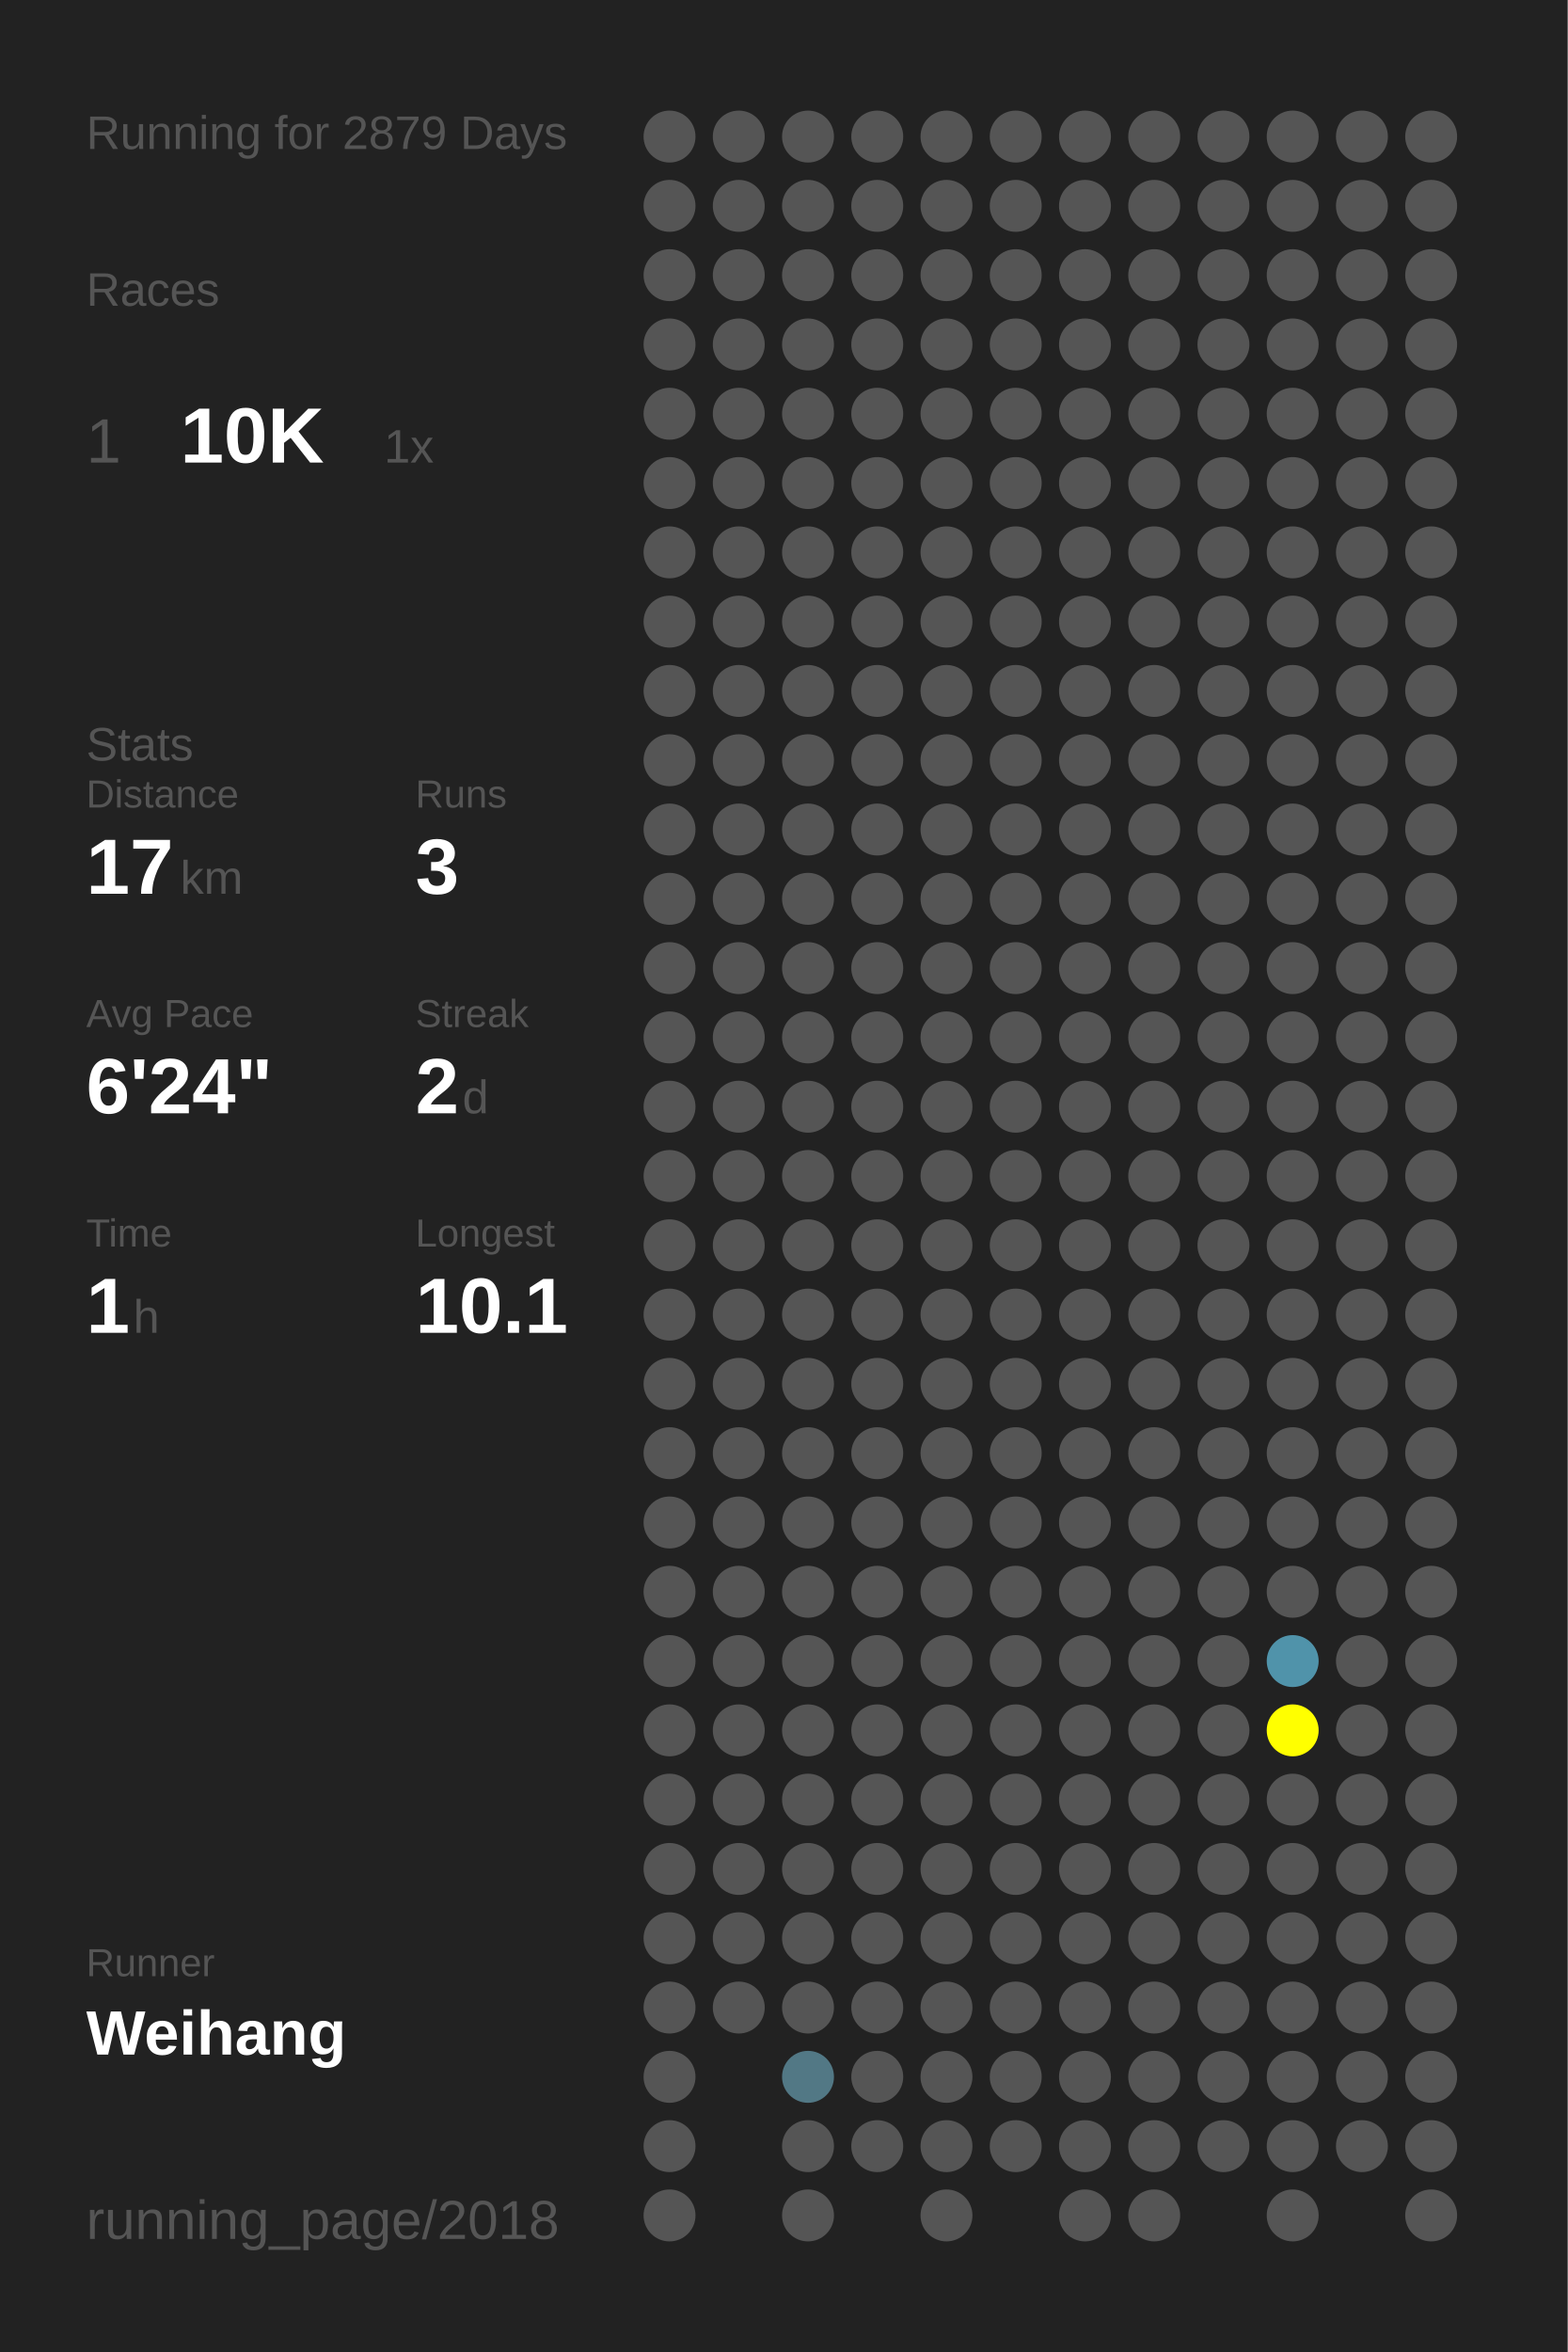
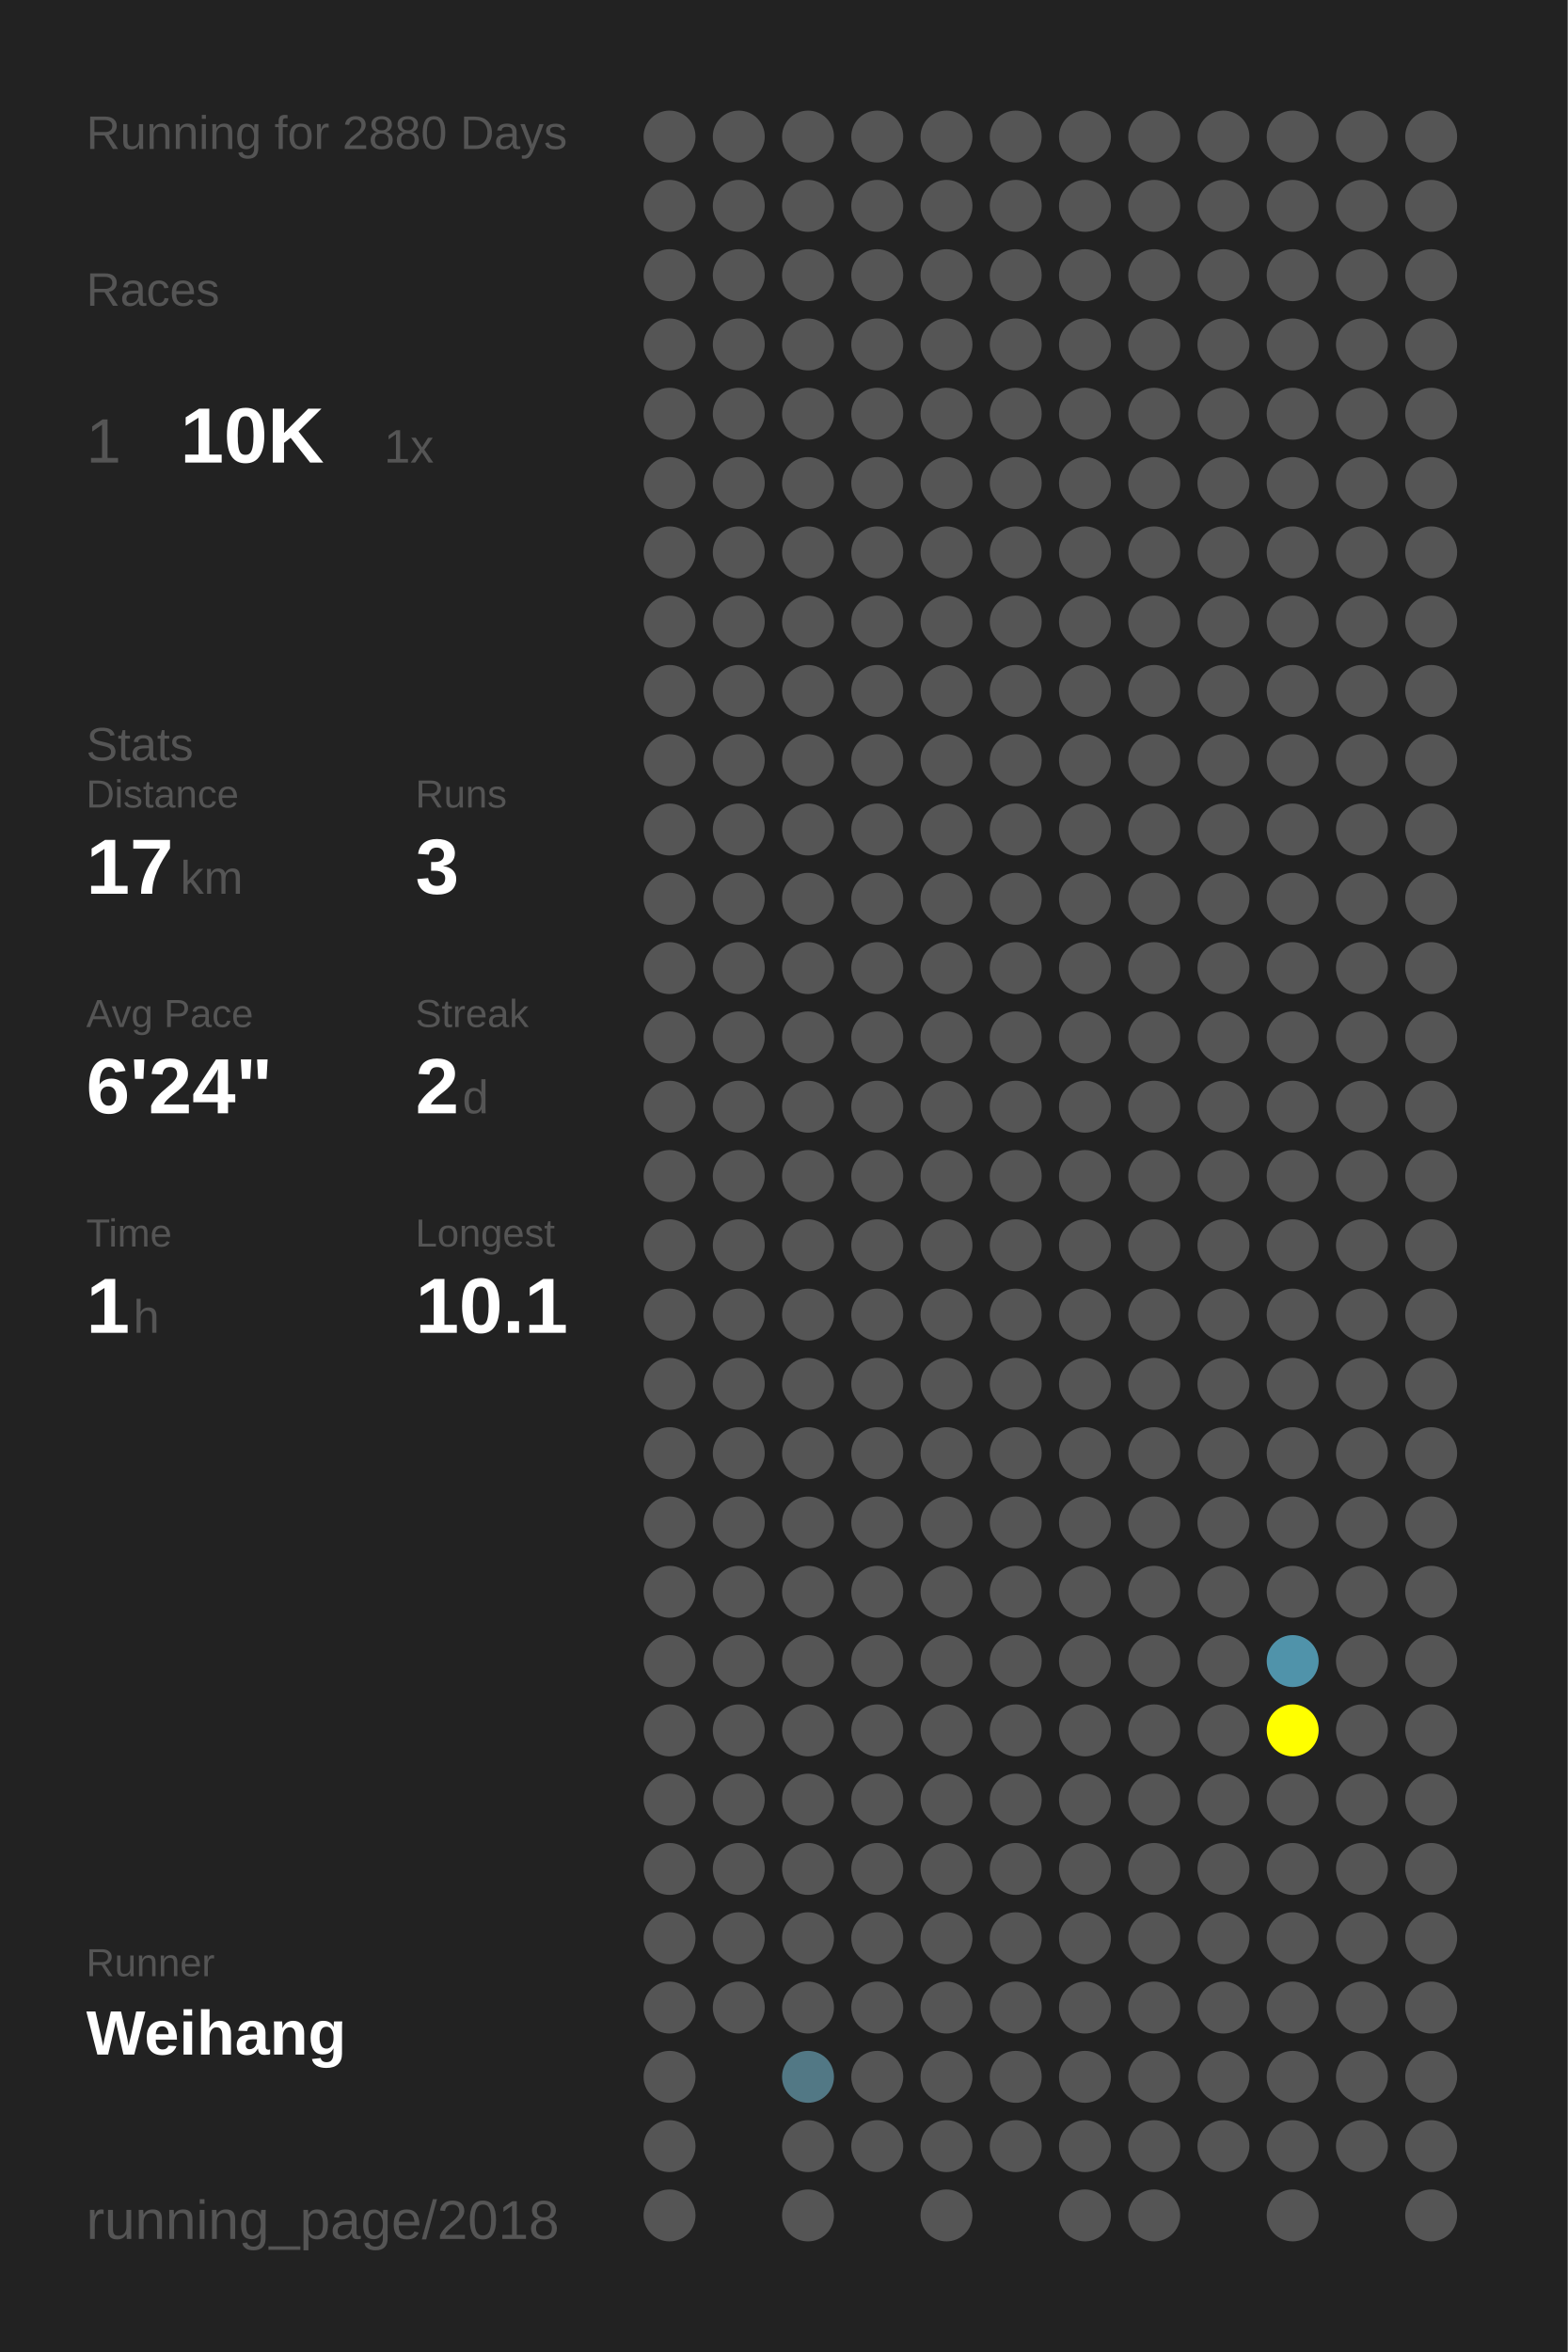
<svg xmlns="http://www.w3.org/2000/svg" baseProfile="full" height="300mm" version="1.1" viewBox="0,0,200,300" width="200mm">
  <defs />
  <rect fill="#222222" height="300" width="200" x="0" y="0" />
-   <text fill="#555555" style="font-size:6px; font-family:Arial;" x="11" y="19">Running for 2879 Days</text>
+   <text fill="#555555" style="font-size:6px; font-family:Arial;" x="11" y="19">Running for 2880 Days</text>
  <text fill="#555555" style="font-size:6px; font-family:Arial;" x="11" y="39">Races</text>
  <text fill="#555555" style="font-size:8px; font-family:Arial;" x="11" y="59">1</text>
  <text fill="#FFFFFF" style="font-size:10px; font-family:Arial; font-weight:bold;" x="23" y="59">10K</text>
  <text fill="#555555" style="font-size:6px; font-family:Arial;" x="49" y="59">1x</text>
  <text fill="#555555" style="font-size:6px; font-family:Arial;" x="11" y="97">Stats</text>
  <text fill="#555555" style="font-size:5px; font-family:Arial;" x="11" y="103">Distance</text>
  <text fill="#FFFFFF" style="font-size:10px; font-family:Arial; font-weight:bold;" x="11" y="114">17</text>
  <text fill="#555555" style="font-size:6px; font-family:Arial;" x="23" y="114">km</text>
  <text fill="#555555" style="font-size:5px; font-family:Arial;" x="53" y="103">Runs</text>
  <text fill="#FFFFFF" style="font-size:10px; font-family:Arial; font-weight:bold;" x="53" y="114">3</text>
  <text fill="#555555" style="font-size:5px; font-family:Arial;" x="11" y="131">Avg Pace</text>
  <text fill="#FFFFFF" style="font-size:10px; font-family:Arial; font-weight:bold;" x="11" y="142">6'24"</text>
  <text fill="#555555" style="font-size:5px; font-family:Arial;" x="53" y="131">Streak</text>
  <text fill="#FFFFFF" style="font-size:10px; font-family:Arial; font-weight:bold;" x="53" y="142">2</text>
  <text fill="#555555" style="font-size:6px; font-family:Arial;" x="59" y="142">d</text>
  <text fill="#555555" style="font-size:5px; font-family:Arial;" x="11" y="159">Time</text>
  <text fill="#FFFFFF" style="font-size:10px; font-family:Arial; font-weight:bold;" x="11" y="170">1</text>
  <text fill="#555555" style="font-size:6px; font-family:Arial;" x="17" y="170">h</text>
  <text fill="#555555" style="font-size:5px; font-family:Arial;" x="53" y="159">Longest</text>
  <text fill="#FFFFFF" style="font-size:10px; font-family:Arial; font-weight:bold;" x="53" y="170">10.1</text>
  <text fill="#555555" style="font-size:5px; font-family:Arial;" x="11" y="252.065">Runner</text>
  <text fill="#FFFFFF" style="font-size:8px; font-family:Arial; font-weight:bold;" x="11" y="262.065">Weihang</text>
  <text fill="#555555" style="font-size:7px; font-family:Arial;" x="11" y="285.581">running_page/2018</text>
  <circle cx="85.417" cy="17.419" fill="#555555" r="3.312" />
  <circle cx="85.417" cy="26.258" fill="#555555" r="3.312" />
  <circle cx="85.417" cy="35.097" fill="#555555" r="3.312" />
  <circle cx="85.417" cy="43.935" fill="#555555" r="3.312" />
  <circle cx="85.417" cy="52.774" fill="#555555" r="3.312" />
  <circle cx="85.417" cy="61.613" fill="#555555" r="3.312" />
  <circle cx="85.417" cy="70.452" fill="#555555" r="3.312" />
  <circle cx="85.417" cy="79.29" fill="#555555" r="3.312" />
  <circle cx="85.417" cy="88.129" fill="#555555" r="3.312" />
  <circle cx="85.417" cy="96.968" fill="#555555" r="3.312" />
  <circle cx="85.417" cy="105.806" fill="#555555" r="3.312" />
  <circle cx="85.417" cy="114.645" fill="#555555" r="3.312" />
  <circle cx="85.417" cy="123.484" fill="#555555" r="3.312" />
  <circle cx="85.417" cy="132.323" fill="#555555" r="3.312" />
  <circle cx="85.417" cy="141.161" fill="#555555" r="3.312" />
  <circle cx="85.417" cy="150" fill="#555555" r="3.312" />
  <circle cx="85.417" cy="158.839" fill="#555555" r="3.312" />
  <circle cx="85.417" cy="167.677" fill="#555555" r="3.312" />
  <circle cx="85.417" cy="176.516" fill="#555555" r="3.312" />
  <circle cx="85.417" cy="185.355" fill="#555555" r="3.312" />
  <circle cx="85.417" cy="194.194" fill="#555555" r="3.312" />
  <circle cx="85.417" cy="203.032" fill="#555555" r="3.312" />
  <circle cx="85.417" cy="211.871" fill="#555555" r="3.312" />
  <circle cx="85.417" cy="220.71" fill="#555555" r="3.312" />
  <circle cx="85.417" cy="229.548" fill="#555555" r="3.312" />
  <circle cx="85.417" cy="238.387" fill="#555555" r="3.312" />
  <circle cx="85.417" cy="247.226" fill="#555555" r="3.312" />
  <circle cx="85.417" cy="256.065" fill="#555555" r="3.312" />
  <circle cx="85.417" cy="264.903" fill="#555555" r="3.312" />
  <circle cx="85.417" cy="273.742" fill="#555555" r="3.312" />
  <circle cx="85.417" cy="282.581" fill="#555555" r="3.312" />
  <circle cx="94.25" cy="17.419" fill="#555555" r="3.312" />
  <circle cx="94.25" cy="26.258" fill="#555555" r="3.312" />
  <circle cx="94.25" cy="35.097" fill="#555555" r="3.312" />
  <circle cx="94.25" cy="43.935" fill="#555555" r="3.312" />
  <circle cx="94.25" cy="52.774" fill="#555555" r="3.312" />
  <circle cx="94.25" cy="61.613" fill="#555555" r="3.312" />
  <circle cx="94.25" cy="70.452" fill="#555555" r="3.312" />
  <circle cx="94.25" cy="79.29" fill="#555555" r="3.312" />
  <circle cx="94.25" cy="88.129" fill="#555555" r="3.312" />
  <circle cx="94.25" cy="96.968" fill="#555555" r="3.312" />
  <circle cx="94.25" cy="105.806" fill="#555555" r="3.312" />
  <circle cx="94.25" cy="114.645" fill="#555555" r="3.312" />
  <circle cx="94.25" cy="123.484" fill="#555555" r="3.312" />
  <circle cx="94.25" cy="132.323" fill="#555555" r="3.312" />
  <circle cx="94.25" cy="141.161" fill="#555555" r="3.312" />
  <circle cx="94.25" cy="150" fill="#555555" r="3.312" />
  <circle cx="94.25" cy="158.839" fill="#555555" r="3.312" />
  <circle cx="94.25" cy="167.677" fill="#555555" r="3.312" />
  <circle cx="94.25" cy="176.516" fill="#555555" r="3.312" />
  <circle cx="94.25" cy="185.355" fill="#555555" r="3.312" />
  <circle cx="94.25" cy="194.194" fill="#555555" r="3.312" />
  <circle cx="94.25" cy="203.032" fill="#555555" r="3.312" />
  <circle cx="94.25" cy="211.871" fill="#555555" r="3.312" />
  <circle cx="94.25" cy="220.71" fill="#555555" r="3.312" />
  <circle cx="94.25" cy="229.548" fill="#555555" r="3.312" />
  <circle cx="94.25" cy="238.387" fill="#555555" r="3.312" />
  <circle cx="94.25" cy="247.226" fill="#555555" r="3.312" />
  <circle cx="94.25" cy="256.065" fill="#555555" r="3.312" />
  <circle cx="103.083" cy="17.419" fill="#555555" r="3.312" />
  <circle cx="103.083" cy="26.258" fill="#555555" r="3.312" />
  <circle cx="103.083" cy="35.097" fill="#555555" r="3.312" />
  <circle cx="103.083" cy="43.935" fill="#555555" r="3.312" />
  <circle cx="103.083" cy="52.774" fill="#555555" r="3.312" />
  <circle cx="103.083" cy="61.613" fill="#555555" r="3.312" />
  <circle cx="103.083" cy="70.452" fill="#555555" r="3.312" />
  <circle cx="103.083" cy="79.29" fill="#555555" r="3.312" />
  <circle cx="103.083" cy="88.129" fill="#555555" r="3.312" />
  <circle cx="103.083" cy="96.968" fill="#555555" r="3.312" />
  <circle cx="103.083" cy="105.806" fill="#555555" r="3.312" />
  <circle cx="103.083" cy="114.645" fill="#555555" r="3.312" />
  <circle cx="103.083" cy="123.484" fill="#555555" r="3.312" />
  <circle cx="103.083" cy="132.323" fill="#555555" r="3.312" />
  <circle cx="103.083" cy="141.161" fill="#555555" r="3.312" />
  <circle cx="103.083" cy="150" fill="#555555" r="3.312" />
  <circle cx="103.083" cy="158.839" fill="#555555" r="3.312" />
  <circle cx="103.083" cy="167.677" fill="#555555" r="3.312" />
  <circle cx="103.083" cy="176.516" fill="#555555" r="3.312" />
  <circle cx="103.083" cy="185.355" fill="#555555" r="3.312" />
  <circle cx="103.083" cy="194.194" fill="#555555" r="3.312" />
  <circle cx="103.083" cy="203.032" fill="#555555" r="3.312" />
  <circle cx="103.083" cy="211.871" fill="#555555" r="3.312" />
  <circle cx="103.083" cy="220.71" fill="#555555" r="3.312" />
  <circle cx="103.083" cy="229.548" fill="#555555" r="3.312" />
  <circle cx="103.083" cy="238.387" fill="#555555" r="3.312" />
  <circle cx="103.083" cy="247.226" fill="#555555" r="3.312" />
  <circle cx="103.083" cy="256.065" fill="#555555" r="3.312" />
  <circle cx="103.083" cy="264.903" fill="#527885" r="3.312" />
  <circle cx="103.083" cy="273.742" fill="#555555" r="3.312" />
  <circle cx="103.083" cy="282.581" fill="#555555" r="3.312" />
  <circle cx="111.917" cy="17.419" fill="#555555" r="3.312" />
  <circle cx="111.917" cy="26.258" fill="#555555" r="3.312" />
  <circle cx="111.917" cy="35.097" fill="#555555" r="3.312" />
  <circle cx="111.917" cy="43.935" fill="#555555" r="3.312" />
  <circle cx="111.917" cy="52.774" fill="#555555" r="3.312" />
  <circle cx="111.917" cy="61.613" fill="#555555" r="3.312" />
  <circle cx="111.917" cy="70.452" fill="#555555" r="3.312" />
  <circle cx="111.917" cy="79.29" fill="#555555" r="3.312" />
  <circle cx="111.917" cy="88.129" fill="#555555" r="3.312" />
  <circle cx="111.917" cy="96.968" fill="#555555" r="3.312" />
  <circle cx="111.917" cy="105.806" fill="#555555" r="3.312" />
  <circle cx="111.917" cy="114.645" fill="#555555" r="3.312" />
  <circle cx="111.917" cy="123.484" fill="#555555" r="3.312" />
  <circle cx="111.917" cy="132.323" fill="#555555" r="3.312" />
  <circle cx="111.917" cy="141.161" fill="#555555" r="3.312" />
  <circle cx="111.917" cy="150" fill="#555555" r="3.312" />
  <circle cx="111.917" cy="158.839" fill="#555555" r="3.312" />
  <circle cx="111.917" cy="167.677" fill="#555555" r="3.312" />
  <circle cx="111.917" cy="176.516" fill="#555555" r="3.312" />
  <circle cx="111.917" cy="185.355" fill="#555555" r="3.312" />
  <circle cx="111.917" cy="194.194" fill="#555555" r="3.312" />
  <circle cx="111.917" cy="203.032" fill="#555555" r="3.312" />
  <circle cx="111.917" cy="211.871" fill="#555555" r="3.312" />
  <circle cx="111.917" cy="220.71" fill="#555555" r="3.312" />
  <circle cx="111.917" cy="229.548" fill="#555555" r="3.312" />
  <circle cx="111.917" cy="238.387" fill="#555555" r="3.312" />
  <circle cx="111.917" cy="247.226" fill="#555555" r="3.312" />
  <circle cx="111.917" cy="256.065" fill="#555555" r="3.312" />
  <circle cx="111.917" cy="264.903" fill="#555555" r="3.312" />
  <circle cx="111.917" cy="273.742" fill="#555555" r="3.312" />
  <circle cx="120.75" cy="17.419" fill="#555555" r="3.312" />
  <circle cx="120.75" cy="26.258" fill="#555555" r="3.312" />
  <circle cx="120.75" cy="35.097" fill="#555555" r="3.312" />
  <circle cx="120.75" cy="43.935" fill="#555555" r="3.312" />
  <circle cx="120.75" cy="52.774" fill="#555555" r="3.312" />
  <circle cx="120.75" cy="61.613" fill="#555555" r="3.312" />
  <circle cx="120.75" cy="70.452" fill="#555555" r="3.312" />
  <circle cx="120.75" cy="79.29" fill="#555555" r="3.312" />
  <circle cx="120.75" cy="88.129" fill="#555555" r="3.312" />
  <circle cx="120.75" cy="96.968" fill="#555555" r="3.312" />
  <circle cx="120.75" cy="105.806" fill="#555555" r="3.312" />
  <circle cx="120.75" cy="114.645" fill="#555555" r="3.312" />
  <circle cx="120.75" cy="123.484" fill="#555555" r="3.312" />
  <circle cx="120.75" cy="132.323" fill="#555555" r="3.312" />
  <circle cx="120.75" cy="141.161" fill="#555555" r="3.312" />
  <circle cx="120.75" cy="150" fill="#555555" r="3.312" />
  <circle cx="120.75" cy="158.839" fill="#555555" r="3.312" />
  <circle cx="120.75" cy="167.677" fill="#555555" r="3.312" />
  <circle cx="120.75" cy="176.516" fill="#555555" r="3.312" />
  <circle cx="120.75" cy="185.355" fill="#555555" r="3.312" />
  <circle cx="120.75" cy="194.194" fill="#555555" r="3.312" />
  <circle cx="120.75" cy="203.032" fill="#555555" r="3.312" />
  <circle cx="120.75" cy="211.871" fill="#555555" r="3.312" />
  <circle cx="120.75" cy="220.71" fill="#555555" r="3.312" />
  <circle cx="120.75" cy="229.548" fill="#555555" r="3.312" />
  <circle cx="120.75" cy="238.387" fill="#555555" r="3.312" />
  <circle cx="120.75" cy="247.226" fill="#555555" r="3.312" />
  <circle cx="120.75" cy="256.065" fill="#555555" r="3.312" />
  <circle cx="120.75" cy="264.903" fill="#555555" r="3.312" />
  <circle cx="120.75" cy="273.742" fill="#555555" r="3.312" />
  <circle cx="120.75" cy="282.581" fill="#555555" r="3.312" />
  <circle cx="129.583" cy="17.419" fill="#555555" r="3.312" />
  <circle cx="129.583" cy="26.258" fill="#555555" r="3.312" />
  <circle cx="129.583" cy="35.097" fill="#555555" r="3.312" />
  <circle cx="129.583" cy="43.935" fill="#555555" r="3.312" />
  <circle cx="129.583" cy="52.774" fill="#555555" r="3.312" />
  <circle cx="129.583" cy="61.613" fill="#555555" r="3.312" />
  <circle cx="129.583" cy="70.452" fill="#555555" r="3.312" />
  <circle cx="129.583" cy="79.29" fill="#555555" r="3.312" />
  <circle cx="129.583" cy="88.129" fill="#555555" r="3.312" />
  <circle cx="129.583" cy="96.968" fill="#555555" r="3.312" />
  <circle cx="129.583" cy="105.806" fill="#555555" r="3.312" />
  <circle cx="129.583" cy="114.645" fill="#555555" r="3.312" />
  <circle cx="129.583" cy="123.484" fill="#555555" r="3.312" />
  <circle cx="129.583" cy="132.323" fill="#555555" r="3.312" />
  <circle cx="129.583" cy="141.161" fill="#555555" r="3.312" />
  <circle cx="129.583" cy="150" fill="#555555" r="3.312" />
  <circle cx="129.583" cy="158.839" fill="#555555" r="3.312" />
  <circle cx="129.583" cy="167.677" fill="#555555" r="3.312" />
  <circle cx="129.583" cy="176.516" fill="#555555" r="3.312" />
  <circle cx="129.583" cy="185.355" fill="#555555" r="3.312" />
  <circle cx="129.583" cy="194.194" fill="#555555" r="3.312" />
  <circle cx="129.583" cy="203.032" fill="#555555" r="3.312" />
  <circle cx="129.583" cy="211.871" fill="#555555" r="3.312" />
  <circle cx="129.583" cy="220.71" fill="#555555" r="3.312" />
  <circle cx="129.583" cy="229.548" fill="#555555" r="3.312" />
  <circle cx="129.583" cy="238.387" fill="#555555" r="3.312" />
  <circle cx="129.583" cy="247.226" fill="#555555" r="3.312" />
  <circle cx="129.583" cy="256.065" fill="#555555" r="3.312" />
  <circle cx="129.583" cy="264.903" fill="#555555" r="3.312" />
  <circle cx="129.583" cy="273.742" fill="#555555" r="3.312" />
  <circle cx="138.417" cy="17.419" fill="#555555" r="3.312" />
  <circle cx="138.417" cy="26.258" fill="#555555" r="3.312" />
  <circle cx="138.417" cy="35.097" fill="#555555" r="3.312" />
  <circle cx="138.417" cy="43.935" fill="#555555" r="3.312" />
  <circle cx="138.417" cy="52.774" fill="#555555" r="3.312" />
  <circle cx="138.417" cy="61.613" fill="#555555" r="3.312" />
  <circle cx="138.417" cy="70.452" fill="#555555" r="3.312" />
  <circle cx="138.417" cy="79.29" fill="#555555" r="3.312" />
  <circle cx="138.417" cy="88.129" fill="#555555" r="3.312" />
  <circle cx="138.417" cy="96.968" fill="#555555" r="3.312" />
  <circle cx="138.417" cy="105.806" fill="#555555" r="3.312" />
  <circle cx="138.417" cy="114.645" fill="#555555" r="3.312" />
  <circle cx="138.417" cy="123.484" fill="#555555" r="3.312" />
  <circle cx="138.417" cy="132.323" fill="#555555" r="3.312" />
  <circle cx="138.417" cy="141.161" fill="#555555" r="3.312" />
  <circle cx="138.417" cy="150" fill="#555555" r="3.312" />
  <circle cx="138.417" cy="158.839" fill="#555555" r="3.312" />
  <circle cx="138.417" cy="167.677" fill="#555555" r="3.312" />
  <circle cx="138.417" cy="176.516" fill="#555555" r="3.312" />
  <circle cx="138.417" cy="185.355" fill="#555555" r="3.312" />
  <circle cx="138.417" cy="194.194" fill="#555555" r="3.312" />
  <circle cx="138.417" cy="203.032" fill="#555555" r="3.312" />
  <circle cx="138.417" cy="211.871" fill="#555555" r="3.312" />
  <circle cx="138.417" cy="220.71" fill="#555555" r="3.312" />
  <circle cx="138.417" cy="229.548" fill="#555555" r="3.312" />
  <circle cx="138.417" cy="238.387" fill="#555555" r="3.312" />
  <circle cx="138.417" cy="247.226" fill="#555555" r="3.312" />
  <circle cx="138.417" cy="256.065" fill="#555555" r="3.312" />
  <circle cx="138.417" cy="264.903" fill="#555555" r="3.312" />
  <circle cx="138.417" cy="273.742" fill="#555555" r="3.312" />
  <circle cx="138.417" cy="282.581" fill="#555555" r="3.312" />
  <circle cx="147.25" cy="17.419" fill="#555555" r="3.312" />
  <circle cx="147.25" cy="26.258" fill="#555555" r="3.312" />
  <circle cx="147.25" cy="35.097" fill="#555555" r="3.312" />
  <circle cx="147.25" cy="43.935" fill="#555555" r="3.312" />
  <circle cx="147.25" cy="52.774" fill="#555555" r="3.312" />
  <circle cx="147.25" cy="61.613" fill="#555555" r="3.312" />
  <circle cx="147.25" cy="70.452" fill="#555555" r="3.312" />
  <circle cx="147.25" cy="79.29" fill="#555555" r="3.312" />
  <circle cx="147.25" cy="88.129" fill="#555555" r="3.312" />
  <circle cx="147.25" cy="96.968" fill="#555555" r="3.312" />
  <circle cx="147.25" cy="105.806" fill="#555555" r="3.312" />
  <circle cx="147.25" cy="114.645" fill="#555555" r="3.312" />
  <circle cx="147.25" cy="123.484" fill="#555555" r="3.312" />
  <circle cx="147.25" cy="132.323" fill="#555555" r="3.312" />
  <circle cx="147.25" cy="141.161" fill="#555555" r="3.312" />
  <circle cx="147.25" cy="150" fill="#555555" r="3.312" />
  <circle cx="147.25" cy="158.839" fill="#555555" r="3.312" />
  <circle cx="147.25" cy="167.677" fill="#555555" r="3.312" />
  <circle cx="147.25" cy="176.516" fill="#555555" r="3.312" />
  <circle cx="147.25" cy="185.355" fill="#555555" r="3.312" />
  <circle cx="147.25" cy="194.194" fill="#555555" r="3.312" />
  <circle cx="147.25" cy="203.032" fill="#555555" r="3.312" />
  <circle cx="147.25" cy="211.871" fill="#555555" r="3.312" />
  <circle cx="147.25" cy="220.71" fill="#555555" r="3.312" />
  <circle cx="147.25" cy="229.548" fill="#555555" r="3.312" />
  <circle cx="147.25" cy="238.387" fill="#555555" r="3.312" />
  <circle cx="147.25" cy="247.226" fill="#555555" r="3.312" />
  <circle cx="147.25" cy="256.065" fill="#555555" r="3.312" />
  <circle cx="147.25" cy="264.903" fill="#555555" r="3.312" />
  <circle cx="147.25" cy="273.742" fill="#555555" r="3.312" />
  <circle cx="147.25" cy="282.581" fill="#555555" r="3.312" />
  <circle cx="156.083" cy="17.419" fill="#555555" r="3.312" />
  <circle cx="156.083" cy="26.258" fill="#555555" r="3.312" />
  <circle cx="156.083" cy="35.097" fill="#555555" r="3.312" />
  <circle cx="156.083" cy="43.935" fill="#555555" r="3.312" />
  <circle cx="156.083" cy="52.774" fill="#555555" r="3.312" />
  <circle cx="156.083" cy="61.613" fill="#555555" r="3.312" />
  <circle cx="156.083" cy="70.452" fill="#555555" r="3.312" />
  <circle cx="156.083" cy="79.29" fill="#555555" r="3.312" />
  <circle cx="156.083" cy="88.129" fill="#555555" r="3.312" />
  <circle cx="156.083" cy="96.968" fill="#555555" r="3.312" />
  <circle cx="156.083" cy="105.806" fill="#555555" r="3.312" />
  <circle cx="156.083" cy="114.645" fill="#555555" r="3.312" />
  <circle cx="156.083" cy="123.484" fill="#555555" r="3.312" />
  <circle cx="156.083" cy="132.323" fill="#555555" r="3.312" />
  <circle cx="156.083" cy="141.161" fill="#555555" r="3.312" />
  <circle cx="156.083" cy="150" fill="#555555" r="3.312" />
  <circle cx="156.083" cy="158.839" fill="#555555" r="3.312" />
  <circle cx="156.083" cy="167.677" fill="#555555" r="3.312" />
  <circle cx="156.083" cy="176.516" fill="#555555" r="3.312" />
  <circle cx="156.083" cy="185.355" fill="#555555" r="3.312" />
  <circle cx="156.083" cy="194.194" fill="#555555" r="3.312" />
  <circle cx="156.083" cy="203.032" fill="#555555" r="3.312" />
  <circle cx="156.083" cy="211.871" fill="#555555" r="3.312" />
  <circle cx="156.083" cy="220.71" fill="#555555" r="3.312" />
  <circle cx="156.083" cy="229.548" fill="#555555" r="3.312" />
  <circle cx="156.083" cy="238.387" fill="#555555" r="3.312" />
  <circle cx="156.083" cy="247.226" fill="#555555" r="3.312" />
  <circle cx="156.083" cy="256.065" fill="#555555" r="3.312" />
  <circle cx="156.083" cy="264.903" fill="#555555" r="3.312" />
  <circle cx="156.083" cy="273.742" fill="#555555" r="3.312" />
  <circle cx="164.917" cy="17.419" fill="#555555" r="3.312" />
  <circle cx="164.917" cy="26.258" fill="#555555" r="3.312" />
  <circle cx="164.917" cy="35.097" fill="#555555" r="3.312" />
  <circle cx="164.917" cy="43.935" fill="#555555" r="3.312" />
  <circle cx="164.917" cy="52.774" fill="#555555" r="3.312" />
  <circle cx="164.917" cy="61.613" fill="#555555" r="3.312" />
  <circle cx="164.917" cy="70.452" fill="#555555" r="3.312" />
  <circle cx="164.917" cy="79.29" fill="#555555" r="3.312" />
  <circle cx="164.917" cy="88.129" fill="#555555" r="3.312" />
  <circle cx="164.917" cy="96.968" fill="#555555" r="3.312" />
  <circle cx="164.917" cy="105.806" fill="#555555" r="3.312" />
  <circle cx="164.917" cy="114.645" fill="#555555" r="3.312" />
  <circle cx="164.917" cy="123.484" fill="#555555" r="3.312" />
  <circle cx="164.917" cy="132.323" fill="#555555" r="3.312" />
  <circle cx="164.917" cy="141.161" fill="#555555" r="3.312" />
  <circle cx="164.917" cy="150" fill="#555555" r="3.312" />
  <circle cx="164.917" cy="158.839" fill="#555555" r="3.312" />
  <circle cx="164.917" cy="167.677" fill="#555555" r="3.312" />
  <circle cx="164.917" cy="176.516" fill="#555555" r="3.312" />
  <circle cx="164.917" cy="185.355" fill="#555555" r="3.312" />
  <circle cx="164.917" cy="194.194" fill="#555555" r="3.312" />
  <circle cx="164.917" cy="203.032" fill="#555555" r="3.312" />
  <circle cx="164.917" cy="211.871" fill="#5093aa" r="3.312" />
  <circle cx="164.917" cy="220.71" fill="#FFFF00" r="3.312" />
  <circle cx="164.917" cy="229.548" fill="#555555" r="3.312" />
  <circle cx="164.917" cy="238.387" fill="#555555" r="3.312" />
  <circle cx="164.917" cy="247.226" fill="#555555" r="3.312" />
  <circle cx="164.917" cy="256.065" fill="#555555" r="3.312" />
  <circle cx="164.917" cy="264.903" fill="#555555" r="3.312" />
  <circle cx="164.917" cy="273.742" fill="#555555" r="3.312" />
  <circle cx="164.917" cy="282.581" fill="#555555" r="3.312" />
  <circle cx="173.75" cy="17.419" fill="#555555" r="3.312" />
  <circle cx="173.75" cy="26.258" fill="#555555" r="3.312" />
  <circle cx="173.75" cy="35.097" fill="#555555" r="3.312" />
  <circle cx="173.75" cy="43.935" fill="#555555" r="3.312" />
  <circle cx="173.75" cy="52.774" fill="#555555" r="3.312" />
  <circle cx="173.75" cy="61.613" fill="#555555" r="3.312" />
  <circle cx="173.75" cy="70.452" fill="#555555" r="3.312" />
  <circle cx="173.75" cy="79.29" fill="#555555" r="3.312" />
  <circle cx="173.75" cy="88.129" fill="#555555" r="3.312" />
  <circle cx="173.75" cy="96.968" fill="#555555" r="3.312" />
  <circle cx="173.75" cy="105.806" fill="#555555" r="3.312" />
  <circle cx="173.75" cy="114.645" fill="#555555" r="3.312" />
  <circle cx="173.75" cy="123.484" fill="#555555" r="3.312" />
  <circle cx="173.75" cy="132.323" fill="#555555" r="3.312" />
  <circle cx="173.75" cy="141.161" fill="#555555" r="3.312" />
  <circle cx="173.75" cy="150" fill="#555555" r="3.312" />
  <circle cx="173.75" cy="158.839" fill="#555555" r="3.312" />
  <circle cx="173.75" cy="167.677" fill="#555555" r="3.312" />
  <circle cx="173.75" cy="176.516" fill="#555555" r="3.312" />
  <circle cx="173.75" cy="185.355" fill="#555555" r="3.312" />
  <circle cx="173.75" cy="194.194" fill="#555555" r="3.312" />
  <circle cx="173.75" cy="203.032" fill="#555555" r="3.312" />
  <circle cx="173.75" cy="211.871" fill="#555555" r="3.312" />
  <circle cx="173.75" cy="220.71" fill="#555555" r="3.312" />
  <circle cx="173.75" cy="229.548" fill="#555555" r="3.312" />
  <circle cx="173.75" cy="238.387" fill="#555555" r="3.312" />
  <circle cx="173.75" cy="247.226" fill="#555555" r="3.312" />
  <circle cx="173.75" cy="256.065" fill="#555555" r="3.312" />
  <circle cx="173.75" cy="264.903" fill="#555555" r="3.312" />
  <circle cx="173.75" cy="273.742" fill="#555555" r="3.312" />
  <circle cx="182.583" cy="17.419" fill="#555555" r="3.312" />
  <circle cx="182.583" cy="26.258" fill="#555555" r="3.312" />
  <circle cx="182.583" cy="35.097" fill="#555555" r="3.312" />
  <circle cx="182.583" cy="43.935" fill="#555555" r="3.312" />
  <circle cx="182.583" cy="52.774" fill="#555555" r="3.312" />
  <circle cx="182.583" cy="61.613" fill="#555555" r="3.312" />
  <circle cx="182.583" cy="70.452" fill="#555555" r="3.312" />
  <circle cx="182.583" cy="79.29" fill="#555555" r="3.312" />
  <circle cx="182.583" cy="88.129" fill="#555555" r="3.312" />
  <circle cx="182.583" cy="96.968" fill="#555555" r="3.312" />
  <circle cx="182.583" cy="105.806" fill="#555555" r="3.312" />
  <circle cx="182.583" cy="114.645" fill="#555555" r="3.312" />
  <circle cx="182.583" cy="123.484" fill="#555555" r="3.312" />
  <circle cx="182.583" cy="132.323" fill="#555555" r="3.312" />
  <circle cx="182.583" cy="141.161" fill="#555555" r="3.312" />
  <circle cx="182.583" cy="150" fill="#555555" r="3.312" />
  <circle cx="182.583" cy="158.839" fill="#555555" r="3.312" />
  <circle cx="182.583" cy="167.677" fill="#555555" r="3.312" />
  <circle cx="182.583" cy="176.516" fill="#555555" r="3.312" />
  <circle cx="182.583" cy="185.355" fill="#555555" r="3.312" />
  <circle cx="182.583" cy="194.194" fill="#555555" r="3.312" />
  <circle cx="182.583" cy="203.032" fill="#555555" r="3.312" />
  <circle cx="182.583" cy="211.871" fill="#555555" r="3.312" />
  <circle cx="182.583" cy="220.71" fill="#555555" r="3.312" />
  <circle cx="182.583" cy="229.548" fill="#555555" r="3.312" />
  <circle cx="182.583" cy="238.387" fill="#555555" r="3.312" />
  <circle cx="182.583" cy="247.226" fill="#555555" r="3.312" />
  <circle cx="182.583" cy="256.065" fill="#555555" r="3.312" />
  <circle cx="182.583" cy="264.903" fill="#555555" r="3.312" />
  <circle cx="182.583" cy="273.742" fill="#555555" r="3.312" />
  <circle cx="182.583" cy="282.581" fill="#555555" r="3.312" />
</svg>
